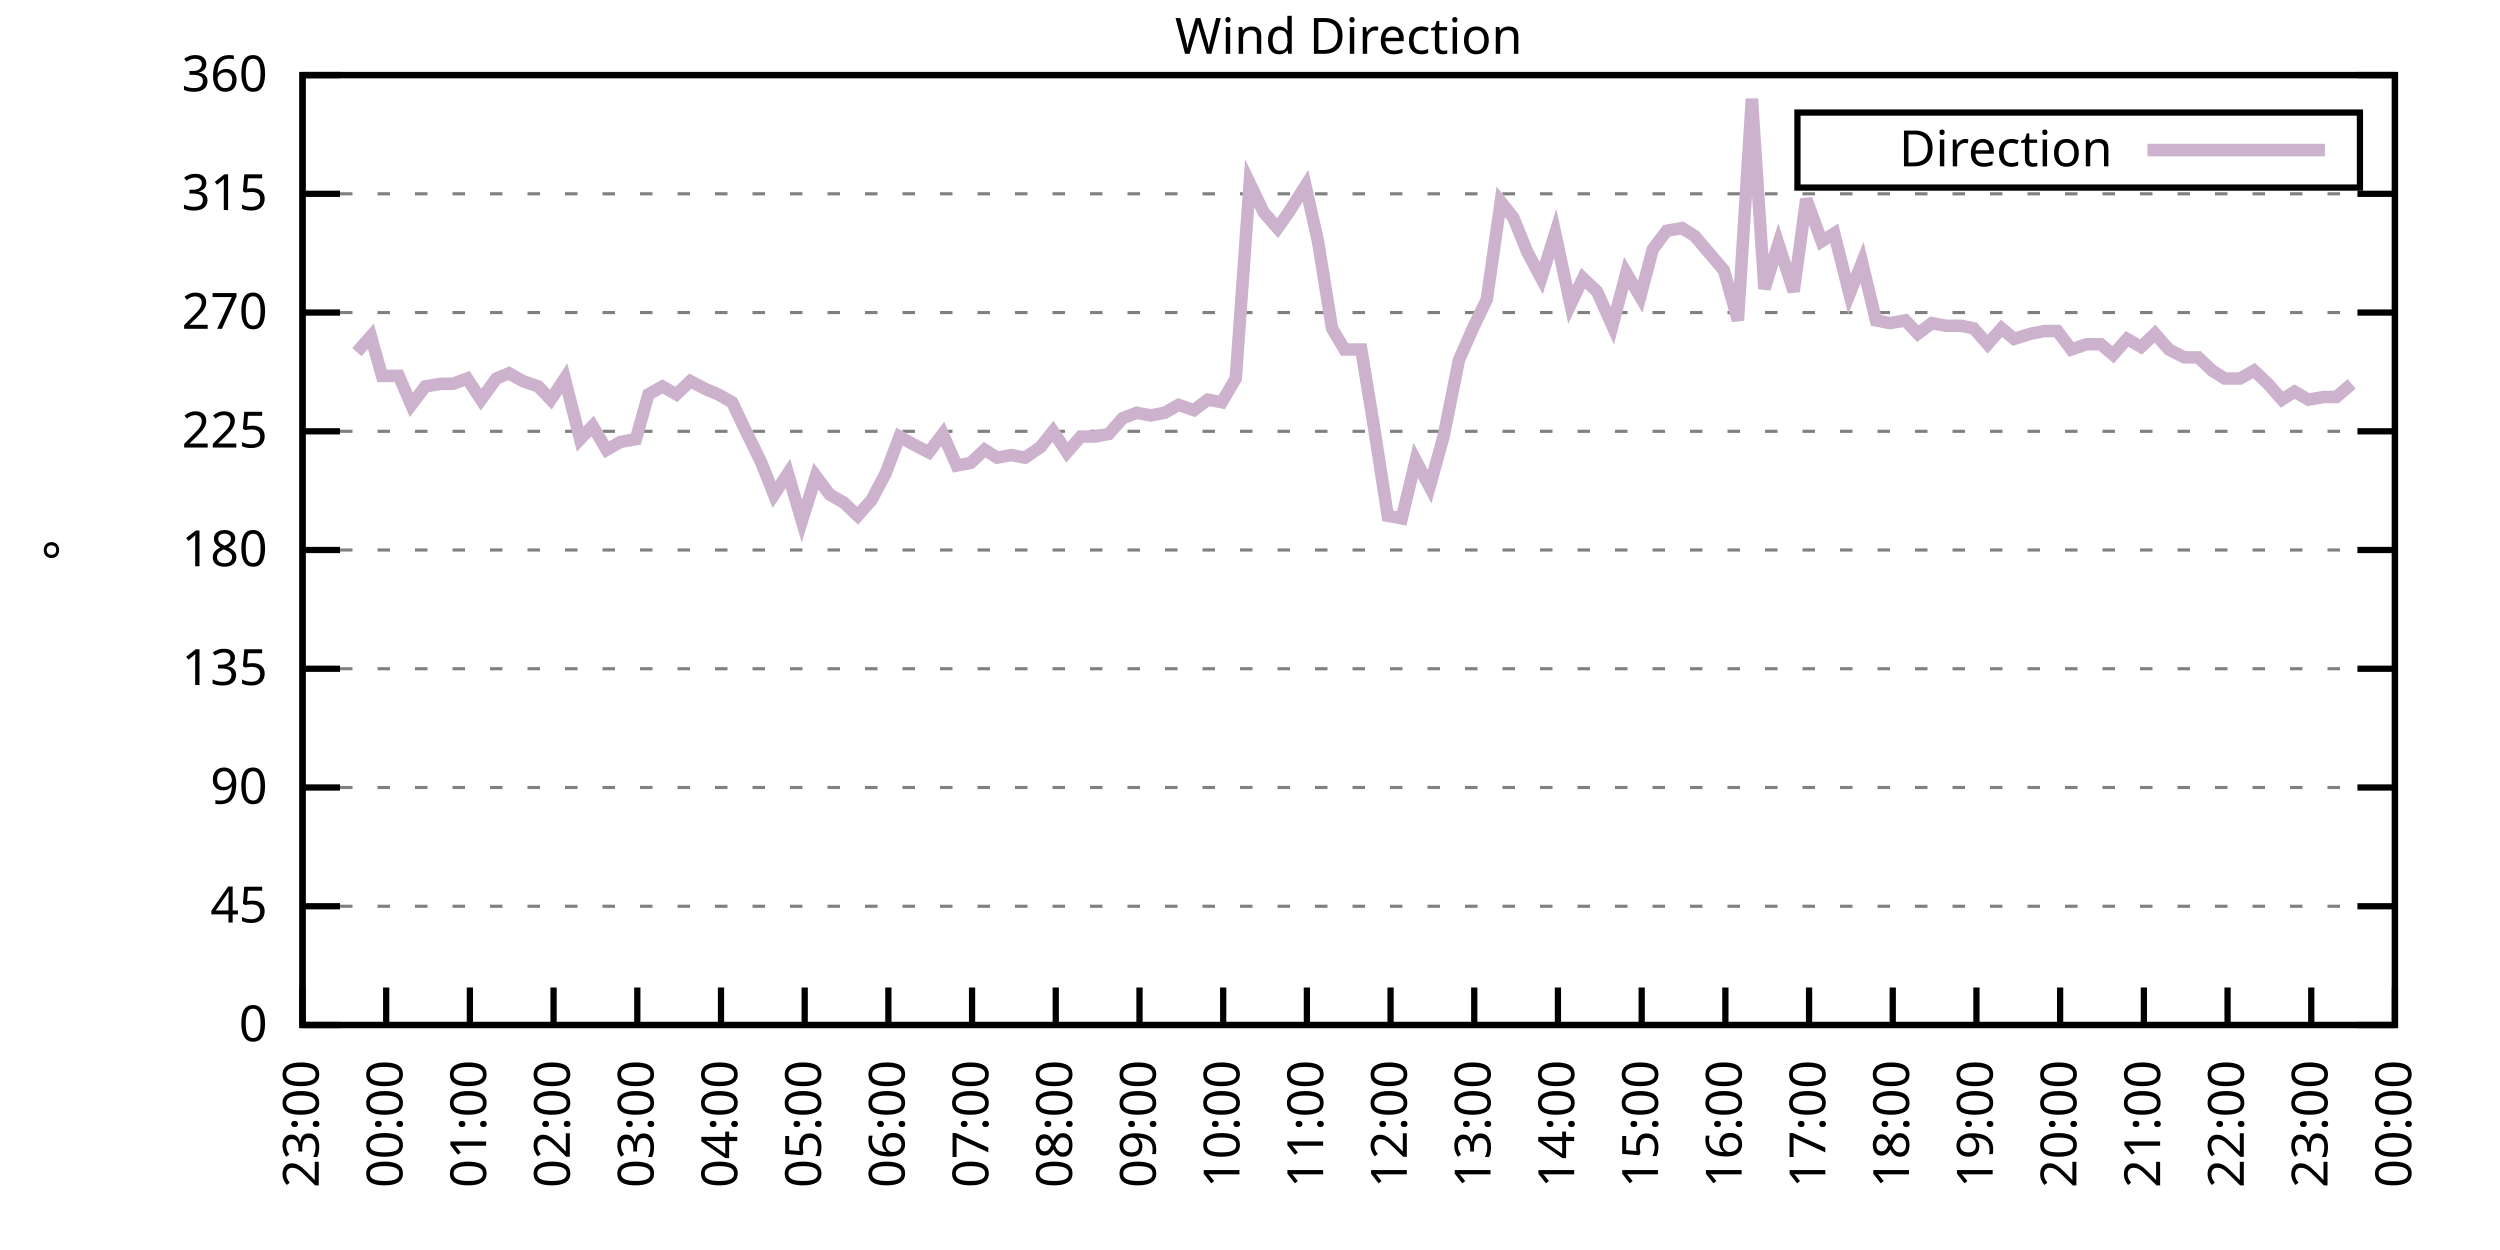
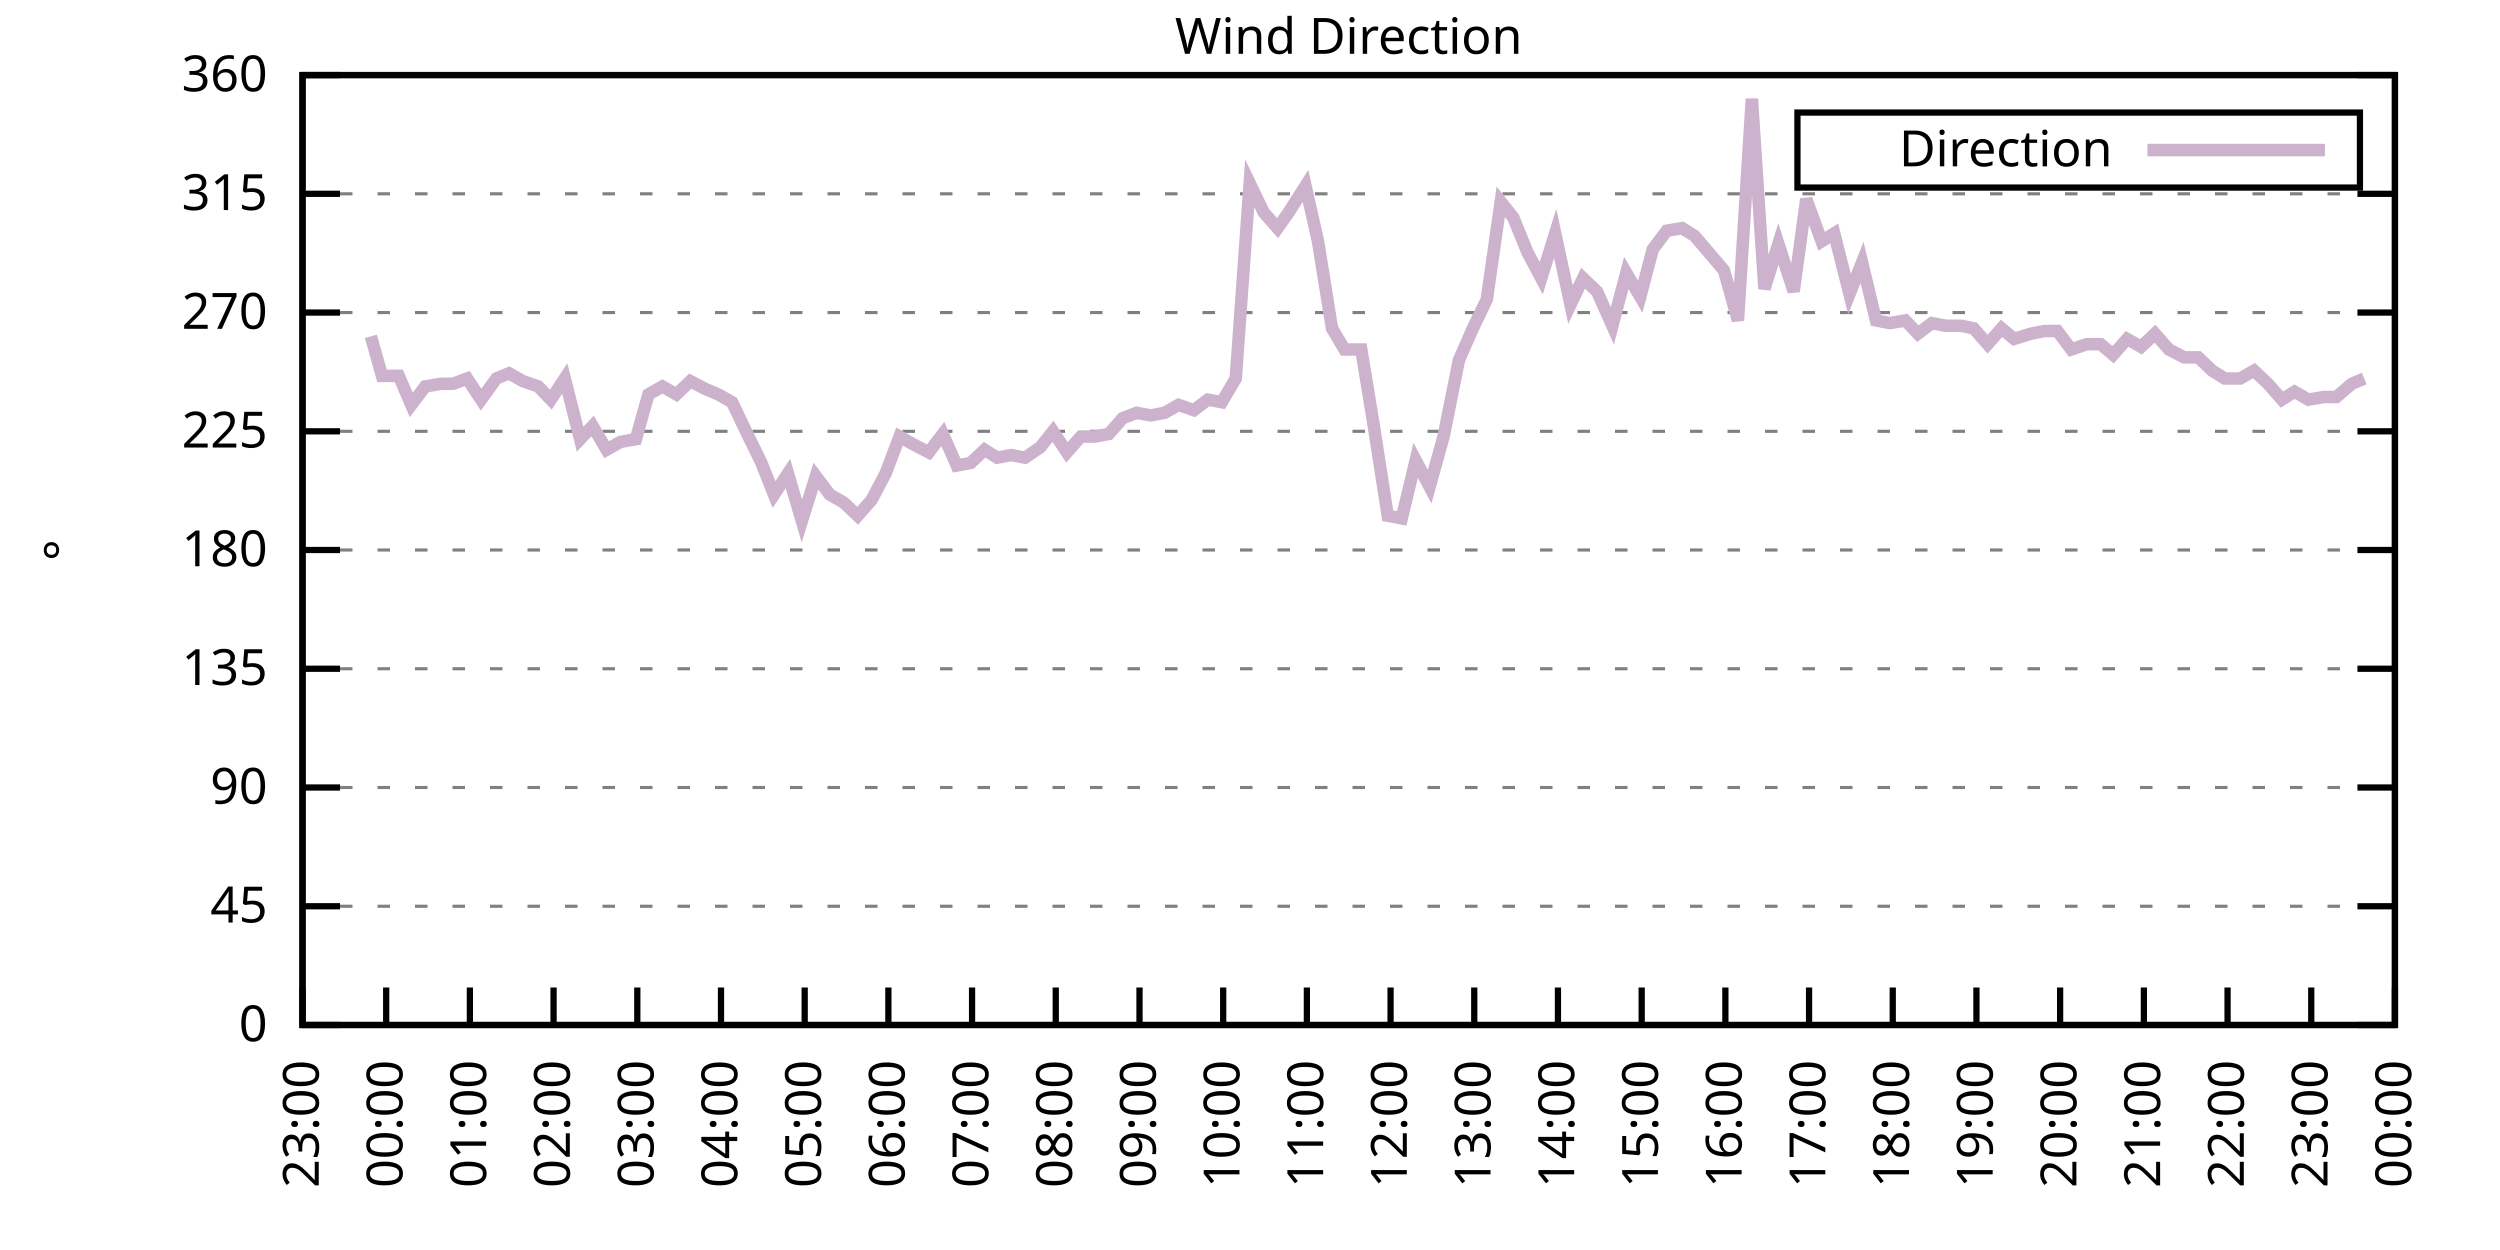
<svg xmlns="http://www.w3.org/2000/svg" xmlns:xlink="http://www.w3.org/1999/xlink" width="400" height="200" viewBox="0 0 400 200">
  <g id="gnuplot_canvas">
    <rect x="0" y="0" width="400" height="200" fill="none" />
    <defs>
      <circle id="gpDot" r="0.5" stroke-width="0.5" stroke="currentColor" />
      <path id="gpPt0" stroke-width="0.333" stroke="currentColor" d="M-1,0 h2 M0,-1 v2" />
      <path id="gpPt1" stroke-width="0.333" stroke="currentColor" d="M-1,-1 L1,1 M1,-1 L-1,1" />
      <path id="gpPt2" stroke-width="0.333" stroke="currentColor" d="M-1,0 L1,0 M0,-1 L0,1 M-1,-1 L1,1 M-1,1 L1,-1" />
      <rect id="gpPt3" stroke-width="0.333" stroke="currentColor" x="-1" y="-1" width="2" height="2" />
      <rect id="gpPt4" stroke-width="0.333" stroke="currentColor" fill="currentColor" x="-1" y="-1" width="2" height="2" />
      <circle id="gpPt5" stroke-width="0.333" stroke="currentColor" cx="0" cy="0" r="1" />
      <use xlink:href="#gpPt5" id="gpPt6" fill="currentColor" stroke="none" />
      <path id="gpPt7" stroke-width="0.333" stroke="currentColor" d="M0,-1.33 L-1.33,0.67 L1.33,0.67 z" />
      <use xlink:href="#gpPt7" id="gpPt8" fill="currentColor" stroke="none" />
      <use xlink:href="#gpPt7" id="gpPt9" stroke="currentColor" transform="rotate(180)" />
      <use xlink:href="#gpPt9" id="gpPt10" fill="currentColor" stroke="none" />
      <use xlink:href="#gpPt3" id="gpPt11" stroke="currentColor" transform="rotate(45)" />
      <use xlink:href="#gpPt11" id="gpPt12" fill="currentColor" stroke="none" />
      <path id="gpPt13" stroke-width="0.333" stroke="currentColor" d="M0,1.330 L1.265,0.411 L0.782,-1.067 L-0.782,-1.076 L-1.265,0.411 z" />
      <use xlink:href="#gpPt13" id="gpPt14" fill="currentColor" stroke="none" />
      <filter id="textbox" filterUnits="objectBoundingBox" x="0" y="0" height="1" width="1">
        <feFlood flood-color="white" flood-opacity="1" result="bgnd" />
        <feComposite in="SourceGraphic" in2="bgnd" operator="atop" />
      </filter>
      <filter id="greybox" filterUnits="objectBoundingBox" x="0" y="0" height="1" width="1">
        <feFlood flood-color="lightgrey" flood-opacity="1" result="grey" />
        <feComposite in="SourceGraphic" in2="grey" operator="atop" />
      </filter>
    </defs>
    <g fill="none" color="white" stroke="currentColor" stroke-width="1.00" stroke-linecap="butt" stroke-linejoin="miter">
</g>
    <g fill="none" color="black" stroke="currentColor" stroke-width="1.00" stroke-linecap="butt" stroke-linejoin="miter">
      <g stroke="none" shape-rendering="crispEdges">
        <polygon fill="rgb(255, 255, 255)" points="48.40,164.00 383.18,164.00 383.18,12.02 48.40,12.02 " />
      </g>
    </g>
    <g fill="none" color="black" stroke="currentColor" stroke-width="1.00" stroke-linecap="butt" stroke-linejoin="miter">
</g>
    <g fill="none" color="black" stroke="black" stroke-width="0.50" stroke-linecap="butt" stroke-linejoin="miter">
</g>
    <g fill="none" color="gray" stroke="currentColor" stroke-width="0.50" stroke-linecap="butt" stroke-linejoin="miter">
      <path stroke="gray" stroke-dasharray="2,4" class="gridline" d="M48.40,164.00 L383.19,164.00  " />
    </g>
    <g fill="none" color="gray" stroke="gray" stroke-width="1.00" stroke-linecap="butt" stroke-linejoin="miter">
</g>
    <g fill="none" color="black" stroke="currentColor" stroke-width="1.00" stroke-linecap="butt" stroke-linejoin="miter">
      <path stroke="black" d="M48.40,164.00 L54.40,164.00 M383.19,164.00 L377.19,164.00  " />
      <g transform="translate(42.80,166.60)" stroke="none" fill="black" font-family="Sans" font-size="8.00" text-anchor="end">
        <text>
          <tspan font-family="Sans"> 0</tspan>
        </text>
      </g>
    </g>
    <g fill="none" color="black" stroke="currentColor" stroke-width="1.00" stroke-linecap="butt" stroke-linejoin="miter">
</g>
    <g fill="none" color="black" stroke="black" stroke-width="0.50" stroke-linecap="butt" stroke-linejoin="miter">
</g>
    <g fill="none" color="gray" stroke="currentColor" stroke-width="0.50" stroke-linecap="butt" stroke-linejoin="miter">
      <path stroke="gray" stroke-dasharray="2,4" class="gridline" d="M48.40,145.00 L383.19,145.00  " />
    </g>
    <g fill="none" color="gray" stroke="gray" stroke-width="1.00" stroke-linecap="butt" stroke-linejoin="miter">
</g>
    <g fill="none" color="black" stroke="currentColor" stroke-width="1.00" stroke-linecap="butt" stroke-linejoin="miter">
      <path stroke="black" d="M48.40,145.00 L54.40,145.00 M383.19,145.00 L377.19,145.00  " />
      <g transform="translate(42.80,147.60)" stroke="none" fill="black" font-family="Sans" font-size="8.00" text-anchor="end">
        <text>
          <tspan font-family="Sans"> 45</tspan>
        </text>
      </g>
    </g>
    <g fill="none" color="black" stroke="currentColor" stroke-width="1.00" stroke-linecap="butt" stroke-linejoin="miter">
</g>
    <g fill="none" color="black" stroke="black" stroke-width="0.50" stroke-linecap="butt" stroke-linejoin="miter">
</g>
    <g fill="none" color="gray" stroke="currentColor" stroke-width="0.50" stroke-linecap="butt" stroke-linejoin="miter">
      <path stroke="gray" stroke-dasharray="2,4" class="gridline" d="M48.40,126.00 L383.19,126.00  " />
    </g>
    <g fill="none" color="gray" stroke="gray" stroke-width="1.00" stroke-linecap="butt" stroke-linejoin="miter">
</g>
    <g fill="none" color="black" stroke="currentColor" stroke-width="1.00" stroke-linecap="butt" stroke-linejoin="miter">
      <path stroke="black" d="M48.40,126.00 L54.40,126.00 M383.19,126.00 L377.19,126.00  " />
      <g transform="translate(42.80,128.60)" stroke="none" fill="black" font-family="Sans" font-size="8.00" text-anchor="end">
        <text>
          <tspan font-family="Sans"> 90</tspan>
        </text>
      </g>
    </g>
    <g fill="none" color="black" stroke="currentColor" stroke-width="1.00" stroke-linecap="butt" stroke-linejoin="miter">
</g>
    <g fill="none" color="black" stroke="black" stroke-width="0.50" stroke-linecap="butt" stroke-linejoin="miter">
</g>
    <g fill="none" color="gray" stroke="currentColor" stroke-width="0.50" stroke-linecap="butt" stroke-linejoin="miter">
      <path stroke="gray" stroke-dasharray="2,4" class="gridline" d="M48.40,107.00 L383.19,107.00  " />
    </g>
    <g fill="none" color="gray" stroke="gray" stroke-width="1.00" stroke-linecap="butt" stroke-linejoin="miter">
</g>
    <g fill="none" color="black" stroke="currentColor" stroke-width="1.00" stroke-linecap="butt" stroke-linejoin="miter">
      <path stroke="black" d="M48.40,107.00 L54.40,107.00 M383.19,107.00 L377.19,107.00  " />
      <g transform="translate(42.80,109.60)" stroke="none" fill="black" font-family="Sans" font-size="8.00" text-anchor="end">
        <text>
          <tspan font-family="Sans"> 135</tspan>
        </text>
      </g>
    </g>
    <g fill="none" color="black" stroke="currentColor" stroke-width="1.00" stroke-linecap="butt" stroke-linejoin="miter">
</g>
    <g fill="none" color="black" stroke="black" stroke-width="0.50" stroke-linecap="butt" stroke-linejoin="miter">
</g>
    <g fill="none" color="gray" stroke="currentColor" stroke-width="0.50" stroke-linecap="butt" stroke-linejoin="miter">
      <path stroke="gray" stroke-dasharray="2,4" class="gridline" d="M48.40,88.00 L383.19,88.00  " />
    </g>
    <g fill="none" color="gray" stroke="gray" stroke-width="1.00" stroke-linecap="butt" stroke-linejoin="miter">
</g>
    <g fill="none" color="black" stroke="currentColor" stroke-width="1.00" stroke-linecap="butt" stroke-linejoin="miter">
      <path stroke="black" d="M48.40,88.00 L54.40,88.00 M383.19,88.00 L377.19,88.00  " />
      <g transform="translate(42.80,90.60)" stroke="none" fill="black" font-family="Sans" font-size="8.00" text-anchor="end">
        <text>
          <tspan font-family="Sans"> 180</tspan>
        </text>
      </g>
    </g>
    <g fill="none" color="black" stroke="currentColor" stroke-width="1.00" stroke-linecap="butt" stroke-linejoin="miter">
</g>
    <g fill="none" color="black" stroke="black" stroke-width="0.50" stroke-linecap="butt" stroke-linejoin="miter">
</g>
    <g fill="none" color="gray" stroke="currentColor" stroke-width="0.50" stroke-linecap="butt" stroke-linejoin="miter">
      <path stroke="gray" stroke-dasharray="2,4" class="gridline" d="M48.40,69.01 L383.19,69.01  " />
    </g>
    <g fill="none" color="gray" stroke="gray" stroke-width="1.00" stroke-linecap="butt" stroke-linejoin="miter">
</g>
    <g fill="none" color="black" stroke="currentColor" stroke-width="1.00" stroke-linecap="butt" stroke-linejoin="miter">
      <path stroke="black" d="M48.40,69.01 L54.40,69.01 M383.19,69.01 L377.19,69.01  " />
      <g transform="translate(42.80,71.61)" stroke="none" fill="black" font-family="Sans" font-size="8.00" text-anchor="end">
        <text>
          <tspan font-family="Sans"> 225</tspan>
        </text>
      </g>
    </g>
    <g fill="none" color="black" stroke="currentColor" stroke-width="1.00" stroke-linecap="butt" stroke-linejoin="miter">
</g>
    <g fill="none" color="black" stroke="black" stroke-width="0.50" stroke-linecap="butt" stroke-linejoin="miter">
</g>
    <g fill="none" color="gray" stroke="currentColor" stroke-width="0.50" stroke-linecap="butt" stroke-linejoin="miter">
      <path stroke="gray" stroke-dasharray="2,4" class="gridline" d="M48.40,50.01 L383.19,50.01  " />
    </g>
    <g fill="none" color="gray" stroke="gray" stroke-width="1.00" stroke-linecap="butt" stroke-linejoin="miter">
</g>
    <g fill="none" color="black" stroke="currentColor" stroke-width="1.00" stroke-linecap="butt" stroke-linejoin="miter">
      <path stroke="black" d="M48.40,50.01 L54.40,50.01 M383.19,50.01 L377.19,50.01  " />
      <g transform="translate(42.80,52.61)" stroke="none" fill="black" font-family="Sans" font-size="8.00" text-anchor="end">
        <text>
          <tspan font-family="Sans"> 270</tspan>
        </text>
      </g>
    </g>
    <g fill="none" color="black" stroke="currentColor" stroke-width="1.00" stroke-linecap="butt" stroke-linejoin="miter">
</g>
    <g fill="none" color="black" stroke="black" stroke-width="0.50" stroke-linecap="butt" stroke-linejoin="miter">
</g>
    <g fill="none" color="gray" stroke="currentColor" stroke-width="0.50" stroke-linecap="butt" stroke-linejoin="miter">
      <path stroke="gray" stroke-dasharray="2,4" class="gridline" d="M48.40,31.01 L383.19,31.01  " />
    </g>
    <g fill="none" color="gray" stroke="gray" stroke-width="1.00" stroke-linecap="butt" stroke-linejoin="miter">
</g>
    <g fill="none" color="black" stroke="currentColor" stroke-width="1.00" stroke-linecap="butt" stroke-linejoin="miter">
      <path stroke="black" d="M48.40,31.01 L54.40,31.01 M383.19,31.01 L377.19,31.01  " />
      <g transform="translate(42.80,33.61)" stroke="none" fill="black" font-family="Sans" font-size="8.00" text-anchor="end">
        <text>
          <tspan font-family="Sans"> 315</tspan>
        </text>
      </g>
    </g>
    <g fill="none" color="black" stroke="currentColor" stroke-width="1.00" stroke-linecap="butt" stroke-linejoin="miter">
</g>
    <g fill="none" color="black" stroke="black" stroke-width="0.50" stroke-linecap="butt" stroke-linejoin="miter">
</g>
    <g fill="none" color="gray" stroke="currentColor" stroke-width="0.50" stroke-linecap="butt" stroke-linejoin="miter">
      <path stroke="gray" stroke-dasharray="2,4" class="gridline" d="M48.40,12.01 L383.19,12.01  " />
    </g>
    <g fill="none" color="gray" stroke="gray" stroke-width="1.00" stroke-linecap="butt" stroke-linejoin="miter">
</g>
    <g fill="none" color="black" stroke="currentColor" stroke-width="1.00" stroke-linecap="butt" stroke-linejoin="miter">
      <path stroke="black" d="M48.40,12.01 L54.40,12.01 M383.19,12.01 L377.19,12.01  " />
      <g transform="translate(42.80,14.61)" stroke="none" fill="black" font-family="Sans" font-size="8.00" text-anchor="end">
        <text>
          <tspan font-family="Sans"> 360</tspan>
        </text>
      </g>
    </g>
    <g fill="none" color="black" stroke="currentColor" stroke-width="1.00" stroke-linecap="butt" stroke-linejoin="miter">
      <path stroke="black" d="M48.40,164.00 L48.40,158.00  " />
      <g transform="translate(51.00,169.60) rotate(270.00)" stroke="none" fill="black" font-family="Sans" font-size="8.00" text-anchor="end">
        <text>
          <tspan font-family="Sans">23:00</tspan>
        </text>
      </g>
    </g>
    <g fill="none" color="black" stroke="currentColor" stroke-width="1.00" stroke-linecap="butt" stroke-linejoin="miter">
      <path stroke="black" d="M61.79,164.00 L61.79,158.00  " />
      <g transform="translate(64.39,169.60) rotate(270.00)" stroke="none" fill="black" font-family="Sans" font-size="8.00" text-anchor="end">
        <text>
          <tspan font-family="Sans">00:00</tspan>
        </text>
      </g>
    </g>
    <g fill="none" color="black" stroke="currentColor" stroke-width="1.00" stroke-linecap="butt" stroke-linejoin="miter">
      <path stroke="black" d="M75.18,164.00 L75.18,158.00  " />
      <g transform="translate(77.78,169.60) rotate(270.00)" stroke="none" fill="black" font-family="Sans" font-size="8.00" text-anchor="end">
        <text>
          <tspan font-family="Sans">01:00</tspan>
        </text>
      </g>
    </g>
    <g fill="none" color="black" stroke="currentColor" stroke-width="1.00" stroke-linecap="butt" stroke-linejoin="miter">
      <path stroke="black" d="M88.57,164.00 L88.57,158.00  " />
      <g transform="translate(91.17,169.60) rotate(270.00)" stroke="none" fill="black" font-family="Sans" font-size="8.00" text-anchor="end">
        <text>
          <tspan font-family="Sans">02:00</tspan>
        </text>
      </g>
    </g>
    <g fill="none" color="black" stroke="currentColor" stroke-width="1.00" stroke-linecap="butt" stroke-linejoin="miter">
      <path stroke="black" d="M101.97,164.00 L101.97,158.00  " />
      <g transform="translate(104.57,169.60) rotate(270.00)" stroke="none" fill="black" font-family="Sans" font-size="8.00" text-anchor="end">
        <text>
          <tspan font-family="Sans">03:00</tspan>
        </text>
      </g>
    </g>
    <g fill="none" color="black" stroke="currentColor" stroke-width="1.00" stroke-linecap="butt" stroke-linejoin="miter">
      <path stroke="black" d="M115.36,164.00 L115.36,158.00  " />
      <g transform="translate(117.96,169.60) rotate(270.00)" stroke="none" fill="black" font-family="Sans" font-size="8.00" text-anchor="end">
        <text>
          <tspan font-family="Sans">04:00</tspan>
        </text>
      </g>
    </g>
    <g fill="none" color="black" stroke="currentColor" stroke-width="1.00" stroke-linecap="butt" stroke-linejoin="miter">
      <path stroke="black" d="M128.75,164.00 L128.75,158.00  " />
      <g transform="translate(131.35,169.60) rotate(270.00)" stroke="none" fill="black" font-family="Sans" font-size="8.00" text-anchor="end">
        <text>
          <tspan font-family="Sans">05:00</tspan>
        </text>
      </g>
    </g>
    <g fill="none" color="black" stroke="currentColor" stroke-width="1.00" stroke-linecap="butt" stroke-linejoin="miter">
      <path stroke="black" d="M142.14,164.00 L142.14,158.00  " />
      <g transform="translate(144.74,169.60) rotate(270.00)" stroke="none" fill="black" font-family="Sans" font-size="8.00" text-anchor="end">
        <text>
          <tspan font-family="Sans">06:00</tspan>
        </text>
      </g>
    </g>
    <g fill="none" color="black" stroke="currentColor" stroke-width="1.00" stroke-linecap="butt" stroke-linejoin="miter">
      <path stroke="black" d="M155.53,164.00 L155.53,158.00  " />
      <g transform="translate(158.13,169.60) rotate(270.00)" stroke="none" fill="black" font-family="Sans" font-size="8.00" text-anchor="end">
        <text>
          <tspan font-family="Sans">07:00</tspan>
        </text>
      </g>
    </g>
    <g fill="none" color="black" stroke="currentColor" stroke-width="1.00" stroke-linecap="butt" stroke-linejoin="miter">
      <path stroke="black" d="M168.92,164.00 L168.92,158.00  " />
      <g transform="translate(171.52,169.60) rotate(270.00)" stroke="none" fill="black" font-family="Sans" font-size="8.00" text-anchor="end">
        <text>
          <tspan font-family="Sans">08:00</tspan>
        </text>
      </g>
    </g>
    <g fill="none" color="black" stroke="currentColor" stroke-width="1.00" stroke-linecap="butt" stroke-linejoin="miter">
      <path stroke="black" d="M182.32,164.00 L182.32,158.00  " />
      <g transform="translate(184.92,169.60) rotate(270.00)" stroke="none" fill="black" font-family="Sans" font-size="8.00" text-anchor="end">
        <text>
          <tspan font-family="Sans">09:00</tspan>
        </text>
      </g>
    </g>
    <g fill="none" color="black" stroke="currentColor" stroke-width="1.00" stroke-linecap="butt" stroke-linejoin="miter">
      <path stroke="black" d="M195.71,164.00 L195.71,158.00  " />
      <g transform="translate(198.31,169.60) rotate(270.00)" stroke="none" fill="black" font-family="Sans" font-size="8.00" text-anchor="end">
        <text>
          <tspan font-family="Sans">10:00</tspan>
        </text>
      </g>
    </g>
    <g fill="none" color="black" stroke="currentColor" stroke-width="1.00" stroke-linecap="butt" stroke-linejoin="miter">
      <path stroke="black" d="M209.10,164.00 L209.10,158.00  " />
      <g transform="translate(211.70,169.60) rotate(270.00)" stroke="none" fill="black" font-family="Sans" font-size="8.00" text-anchor="end">
        <text>
          <tspan font-family="Sans">11:00</tspan>
        </text>
      </g>
    </g>
    <g fill="none" color="black" stroke="currentColor" stroke-width="1.00" stroke-linecap="butt" stroke-linejoin="miter">
      <path stroke="black" d="M222.49,164.00 L222.49,158.00  " />
      <g transform="translate(225.09,169.60) rotate(270.00)" stroke="none" fill="black" font-family="Sans" font-size="8.00" text-anchor="end">
        <text>
          <tspan font-family="Sans">12:00</tspan>
        </text>
      </g>
    </g>
    <g fill="none" color="black" stroke="currentColor" stroke-width="1.00" stroke-linecap="butt" stroke-linejoin="miter">
      <path stroke="black" d="M235.88,164.00 L235.88,158.00  " />
      <g transform="translate(238.48,169.60) rotate(270.00)" stroke="none" fill="black" font-family="Sans" font-size="8.00" text-anchor="end">
        <text>
          <tspan font-family="Sans">13:00</tspan>
        </text>
      </g>
    </g>
    <g fill="none" color="black" stroke="currentColor" stroke-width="1.00" stroke-linecap="butt" stroke-linejoin="miter">
      <path stroke="black" d="M249.27,164.00 L249.27,158.00  " />
      <g transform="translate(251.87,169.60) rotate(270.00)" stroke="none" fill="black" font-family="Sans" font-size="8.00" text-anchor="end">
        <text>
          <tspan font-family="Sans">14:00</tspan>
        </text>
      </g>
    </g>
    <g fill="none" color="black" stroke="currentColor" stroke-width="1.00" stroke-linecap="butt" stroke-linejoin="miter">
      <path stroke="black" d="M262.67,164.00 L262.67,158.00  " />
      <g transform="translate(265.27,169.60) rotate(270.00)" stroke="none" fill="black" font-family="Sans" font-size="8.00" text-anchor="end">
        <text>
          <tspan font-family="Sans">15:00</tspan>
        </text>
      </g>
    </g>
    <g fill="none" color="black" stroke="currentColor" stroke-width="1.00" stroke-linecap="butt" stroke-linejoin="miter">
      <path stroke="black" d="M276.06,164.00 L276.06,158.00  " />
      <g transform="translate(278.66,169.60) rotate(270.00)" stroke="none" fill="black" font-family="Sans" font-size="8.00" text-anchor="end">
        <text>
          <tspan font-family="Sans">16:00</tspan>
        </text>
      </g>
    </g>
    <g fill="none" color="black" stroke="currentColor" stroke-width="1.00" stroke-linecap="butt" stroke-linejoin="miter">
      <path stroke="black" d="M289.45,164.00 L289.45,158.00  " />
      <g transform="translate(292.05,169.60) rotate(270.00)" stroke="none" fill="black" font-family="Sans" font-size="8.00" text-anchor="end">
        <text>
          <tspan font-family="Sans">17:00</tspan>
        </text>
      </g>
    </g>
    <g fill="none" color="black" stroke="currentColor" stroke-width="1.00" stroke-linecap="butt" stroke-linejoin="miter">
      <path stroke="black" d="M302.84,164.00 L302.84,158.00  " />
      <g transform="translate(305.44,169.60) rotate(270.00)" stroke="none" fill="black" font-family="Sans" font-size="8.00" text-anchor="end">
        <text>
          <tspan font-family="Sans">18:00</tspan>
        </text>
      </g>
    </g>
    <g fill="none" color="black" stroke="currentColor" stroke-width="1.00" stroke-linecap="butt" stroke-linejoin="miter">
      <path stroke="black" d="M316.23,164.00 L316.23,158.00  " />
      <g transform="translate(318.83,169.60) rotate(270.00)" stroke="none" fill="black" font-family="Sans" font-size="8.00" text-anchor="end">
        <text>
          <tspan font-family="Sans">19:00</tspan>
        </text>
      </g>
    </g>
    <g fill="none" color="black" stroke="currentColor" stroke-width="1.00" stroke-linecap="butt" stroke-linejoin="miter">
      <path stroke="black" d="M329.62,164.00 L329.62,158.00  " />
      <g transform="translate(332.22,169.60) rotate(270.00)" stroke="none" fill="black" font-family="Sans" font-size="8.00" text-anchor="end">
        <text>
          <tspan font-family="Sans">20:00</tspan>
        </text>
      </g>
    </g>
    <g fill="none" color="black" stroke="currentColor" stroke-width="1.00" stroke-linecap="butt" stroke-linejoin="miter">
      <path stroke="black" d="M343.02,164.00 L343.02,158.00  " />
      <g transform="translate(345.62,169.60) rotate(270.00)" stroke="none" fill="black" font-family="Sans" font-size="8.00" text-anchor="end">
        <text>
          <tspan font-family="Sans">21:00</tspan>
        </text>
      </g>
    </g>
    <g fill="none" color="black" stroke="currentColor" stroke-width="1.00" stroke-linecap="butt" stroke-linejoin="miter">
      <path stroke="black" d="M356.41,164.00 L356.41,158.00  " />
      <g transform="translate(359.01,169.60) rotate(270.00)" stroke="none" fill="black" font-family="Sans" font-size="8.00" text-anchor="end">
        <text>
          <tspan font-family="Sans">22:00</tspan>
        </text>
      </g>
    </g>
    <g fill="none" color="black" stroke="currentColor" stroke-width="1.00" stroke-linecap="butt" stroke-linejoin="miter">
      <path stroke="black" d="M369.80,164.00 L369.80,158.00  " />
      <g transform="translate(372.40,169.60) rotate(270.00)" stroke="none" fill="black" font-family="Sans" font-size="8.00" text-anchor="end">
        <text>
          <tspan font-family="Sans">23:00</tspan>
        </text>
      </g>
    </g>
    <g fill="none" color="black" stroke="currentColor" stroke-width="1.00" stroke-linecap="butt" stroke-linejoin="miter">
      <path stroke="black" d="M383.19,164.00 L383.19,158.00  " />
      <g transform="translate(385.79,169.60) rotate(270.00)" stroke="none" fill="black" font-family="Sans" font-size="8.00" text-anchor="end">
        <text>
          <tspan font-family="Sans">00:00</tspan>
        </text>
      </g>
    </g>
    <g fill="none" color="black" stroke="currentColor" stroke-width="1.00" stroke-linecap="butt" stroke-linejoin="miter">
</g>
    <g fill="none" color="black" stroke="currentColor" stroke-width="1.00" stroke-linecap="butt" stroke-linejoin="miter">
      <path stroke="black" d="M48.40,12.01 L48.40,164.00 L383.19,164.00 L383.19,12.01 L48.40,12.01 Z  " />
    </g>
    <g fill="none" color="black" stroke="currentColor" stroke-width="1.00" stroke-linecap="butt" stroke-linejoin="miter">
</g>
    <g fill="none" color="black" stroke="currentColor" stroke-width="1.00" stroke-linecap="butt" stroke-linejoin="miter">
      <path stroke="black" d="M287.59,30.01 L287.59,18.01 L377.59,18.01 L377.59,30.01 L287.59,30.01 Z  " />
    </g>
    <g id="Wind_direction_plot_1">
      <g fill="none" color="white" stroke="black" stroke-width="2.00" stroke-linecap="butt" stroke-linejoin="miter">
</g>
      <g fill="none" color="black" stroke="currentColor" stroke-width="2.00" stroke-linecap="butt" stroke-linejoin="miter">
        <g transform="translate(337.99,26.61)" stroke="none" fill="black" font-family="Sans" font-size="8.00" text-anchor="end">
          <text>
            <tspan font-family="Sans">Direction</tspan>
          </text>
        </g>
      </g>
      <g fill="none" color="black" stroke="currentColor" stroke-width="2.00" stroke-linecap="butt" stroke-linejoin="miter">
-         <path stroke="rgb(204, 178, 204)" d="M343.59,24.01 L371.99,24.01 M57.10,56.34 L59.34,53.81 L61.12,60.14 L63.80,60.14 L65.81,64.78 L68.04,61.83   L70.50,61.41 L72.50,61.41 L74.74,60.56 L76.97,63.94 L79.42,60.56 L81.43,59.72 L83.66,60.98 L86.12,61.83   L88.13,63.94 L90.36,60.56 L92.82,70.27 L94.82,68.16 L97.06,71.96 L99.29,70.70 L101.74,70.27 L103.75,63.10   L105.98,61.83 L108.22,63.10 L110.45,60.98 L112.90,62.25 L114.91,63.10 L117.14,64.36 L119.15,68.58 L121.83,74.07   L123.84,79.14 L126.07,75.76 L128.30,83.36 L130.54,76.18 L132.77,79.14 L135.00,80.41 L137.23,82.52 L139.46,79.98   L141.69,75.76 L143.93,69.85 L146.16,71.12 L148.61,72.38 L150.85,69.43 L153.08,74.49 L155.31,74.07 L157.54,71.96   L159.55,73.23 L161.78,72.81 L164.01,73.23 L166.47,71.54 L168.48,69.01 L170.71,72.38 L172.94,69.85 L175.17,69.85   L177.41,69.43 L179.64,66.90 L181.87,66.05 L184.10,66.47 L186.33,66.05 L188.57,64.78 L191.02,65.63 L193.25,63.94   L195.48,64.36 L197.72,60.56 L199.95,29.32 L202.18,33.96 L204.41,36.50 L206.20,33.96 L208.88,29.74 L210.88,38.61   L213.12,52.54 L215.13,55.92 L217.80,55.92 L219.81,68.16 L222.04,82.52 L224.28,82.94 L226.51,73.65 L228.74,77.87   L230.97,69.85 L233.43,57.61 L235.66,52.54 L237.89,47.90 L240.12,32.28 L242.13,34.81 L244.36,40.30 L246.60,44.52   L248.83,37.34 L251.28,48.74 L253.29,44.52 L255.52,46.63 L257.98,52.12 L260.21,43.67 L262.44,47.47 L264.45,39.87   L266.68,36.92 L269.14,36.50 L271.15,37.76 L275.83,43.25 L278.07,51.27 L280.30,15.81 L282.31,46.21 L284.54,39.03   L286.99,46.63 L289.00,31.85 L291.46,38.61 L293.47,37.34 L295.92,47.05 L297.93,41.99 L300.16,51.27 L302.39,51.70   L304.85,51.27 L306.86,53.39 L309.09,51.70 L311.32,52.12 L313.78,52.12 L315.79,52.54 L318.02,55.07 L320.25,52.54   L322.26,54.23 L324.94,53.39 L327.17,52.96 L329.18,52.96 L331.41,55.92 L333.86,55.07 L336.10,55.07 L338.10,56.76   L340.34,54.23 L342.57,55.50 L344.80,53.39 L347.03,55.92 L349.49,57.18 L351.72,57.18 L353.95,59.30 L355.96,60.56   L358.42,60.56 L360.65,59.30 L362.88,61.41 L365.11,63.94 L367.12,62.67 L369.35,63.94 L371.81,63.52 L373.82,63.52   L376.27,61.41  " />
+         <path stroke="rgb(204, 178, 204)" d="M343.59,24.01 L371.99,24.01 M59.34,53.81 L61.12,60.14 L63.80,60.14 L65.81,64.78 L68.04,61.83 L70.50,61.41   L72.50,61.41 L74.74,60.56 L76.97,63.94 L79.42,60.56 L81.43,59.72 L83.66,60.98 L86.12,61.83 L88.13,63.94   L90.36,60.56 L92.82,70.27 L94.82,68.16 L97.06,71.96 L99.29,70.70 L101.74,70.27 L103.75,63.10 L105.98,61.83   L108.22,63.10 L110.45,60.98 L112.90,62.25 L114.91,63.10 L117.14,64.36 L119.15,68.58 L121.83,74.07 L123.84,79.14   L126.07,75.76 L128.30,83.36 L130.54,76.18 L132.77,79.14 L135.00,80.41 L137.23,82.52 L139.46,79.98 L141.69,75.76   L143.93,69.85 L146.16,71.12 L148.61,72.38 L150.85,69.43 L153.08,74.49 L155.31,74.07 L157.54,71.96 L159.55,73.23   L161.78,72.81 L164.01,73.23 L166.47,71.54 L168.48,69.01 L170.71,72.38 L172.94,69.85 L175.17,69.85 L177.41,69.43   L179.64,66.90 L181.87,66.05 L184.10,66.47 L186.33,66.05 L188.57,64.78 L191.02,65.63 L193.25,63.94 L195.48,64.36   L197.72,60.56 L199.95,29.32 L202.18,33.96 L204.41,36.50 L206.20,33.96 L208.88,29.74 L210.88,38.61 L213.12,52.54   L215.13,55.92 L217.80,55.92 L219.81,68.16 L222.04,82.52 L224.28,82.94 L226.51,73.65 L228.74,77.87 L230.97,69.85   L233.43,57.61 L235.66,52.54 L237.89,47.90 L240.12,32.28 L242.13,34.81 L244.36,40.30 L246.60,44.52 L248.83,37.34   L251.28,48.74 L253.29,44.52 L255.52,46.63 L257.98,52.12 L260.21,43.67 L262.44,47.47 L264.45,39.87 L266.68,36.92   L269.14,36.50 L271.15,37.76 L275.83,43.25 L278.07,51.27 L280.30,15.81 L282.31,46.21 L284.54,39.03 L286.99,46.63   L289.00,31.85 L291.46,38.61 L293.47,37.34 L295.92,47.05 L297.93,41.99 L300.16,51.27 L302.39,51.70 L304.85,51.27   L306.86,53.39 L309.09,51.70 L311.32,52.12 L313.78,52.12 L315.79,52.54 L318.02,55.07 L320.25,52.54 L322.26,54.23   L324.94,53.39 L327.17,52.96 L329.18,52.96 L331.41,55.92 L333.86,55.07 L336.10,55.07 L338.10,56.76 L340.34,54.23   L342.57,55.50 L344.80,53.39 L347.03,55.92 L349.49,57.18 L351.72,57.18 L353.95,59.30 L355.96,60.56 L358.42,60.56   L360.65,59.30 L362.88,61.41 L365.11,63.94 L367.12,62.67 L369.35,63.94 L371.81,63.52 L373.82,63.52 L376.27,61.41   L378.28,60.56  " />
      </g>
    </g>
    <g fill="none" color="black" stroke="currentColor" stroke-width="2.00" stroke-linecap="butt" stroke-linejoin="miter">
</g>
    <g fill="none" color="black" stroke="black" stroke-width="1.00" stroke-linecap="butt" stroke-linejoin="miter">
</g>
    <g fill="none" color="black" stroke="currentColor" stroke-width="1.00" stroke-linecap="butt" stroke-linejoin="miter">
      <path stroke="black" d="M48.40,12.01 L48.40,164.00 L383.19,164.00 L383.19,12.01 L48.40,12.01 Z  " />
      <g transform="translate(12.80,88.01) rotate(270.00)" stroke="none" fill="black" font-family="Sans" font-size="8.00" text-anchor="middle">
        <text>
          <tspan font-family="Sans">°</tspan>
        </text>
      </g>
    </g>
    <g fill="none" color="black" stroke="currentColor" stroke-width="1.00" stroke-linecap="butt" stroke-linejoin="miter">
</g>
    <g fill="none" color="black" stroke="currentColor" stroke-width="1.00" stroke-linecap="butt" stroke-linejoin="miter">
      <g transform="translate(215.79,8.61)" stroke="none" fill="black" font-family="Sans" font-size="8.00" text-anchor="middle">
        <text>
          <tspan font-family="Sans">Wind Direction</tspan>
        </text>
      </g>
    </g>
    <g fill="none" color="black" stroke="currentColor" stroke-width="1.00" stroke-linecap="butt" stroke-linejoin="miter">
</g>
  </g>
</svg>
